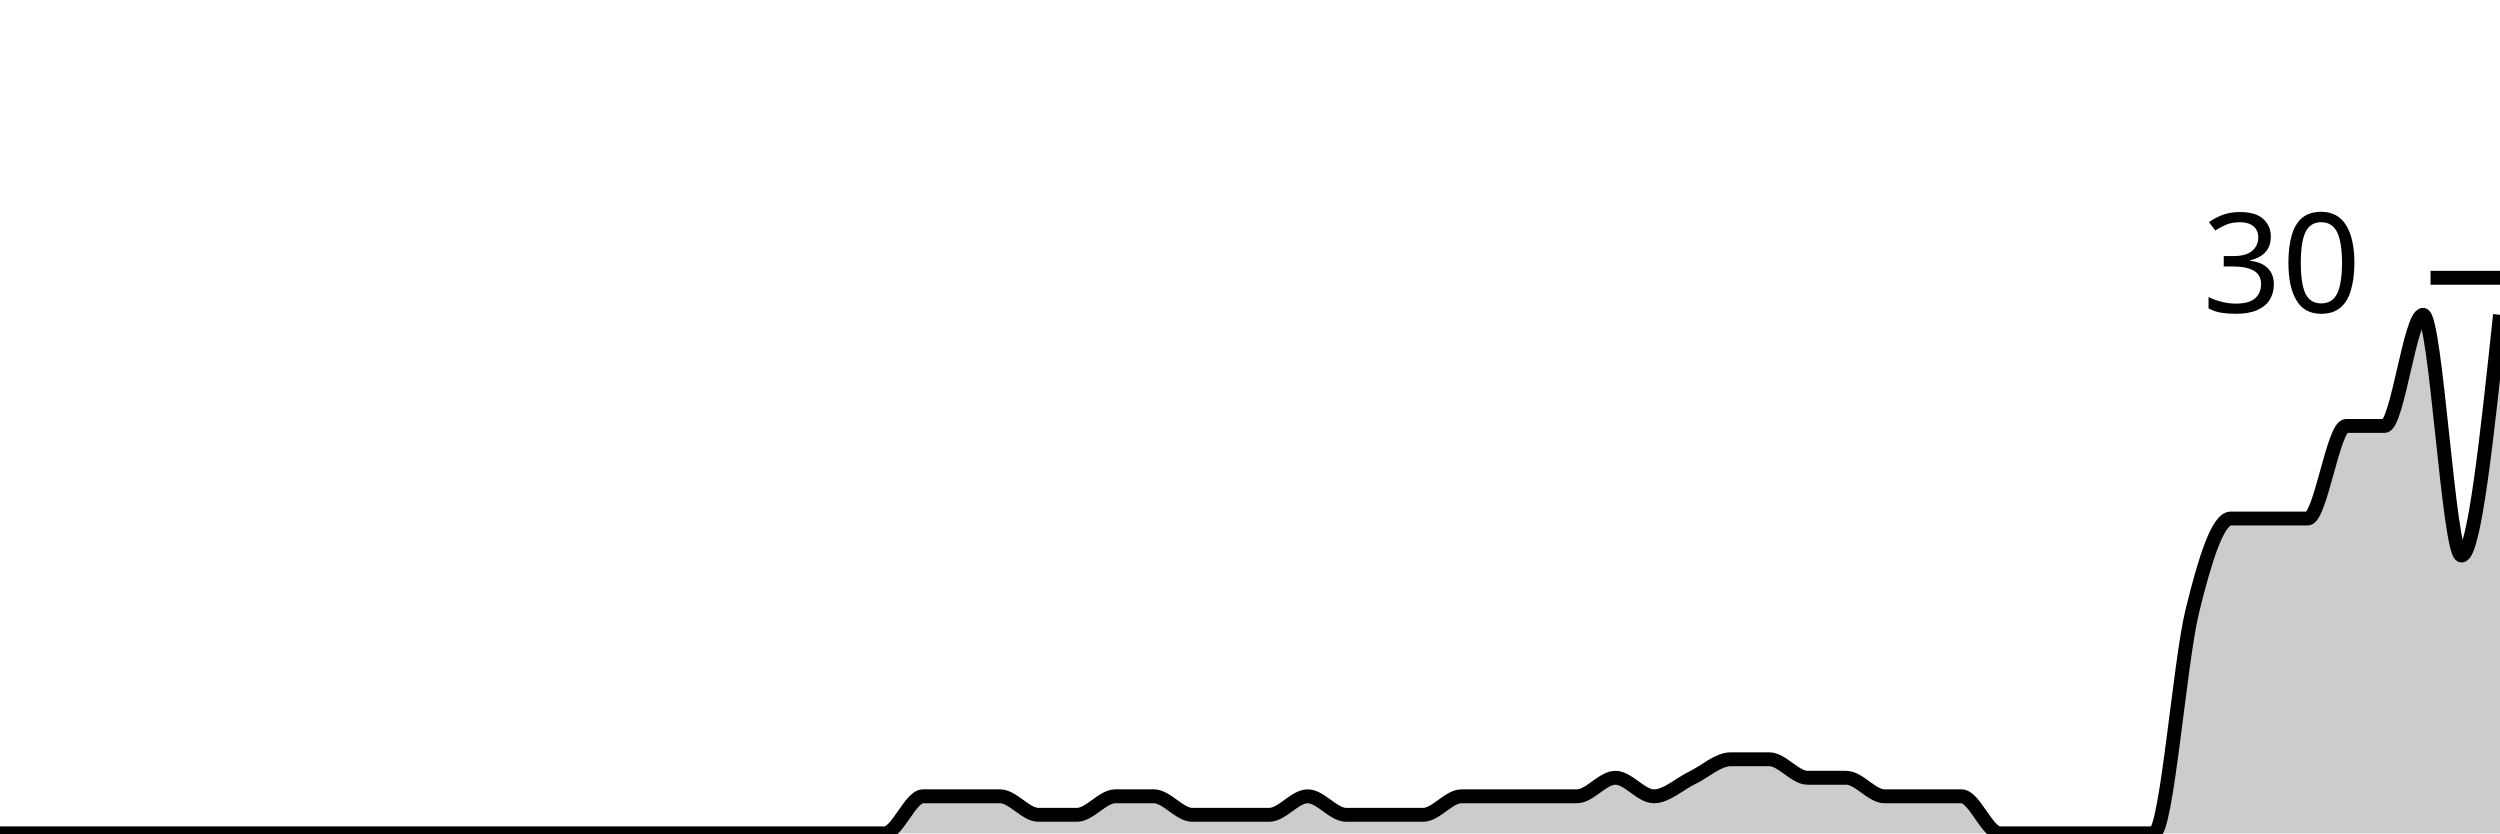
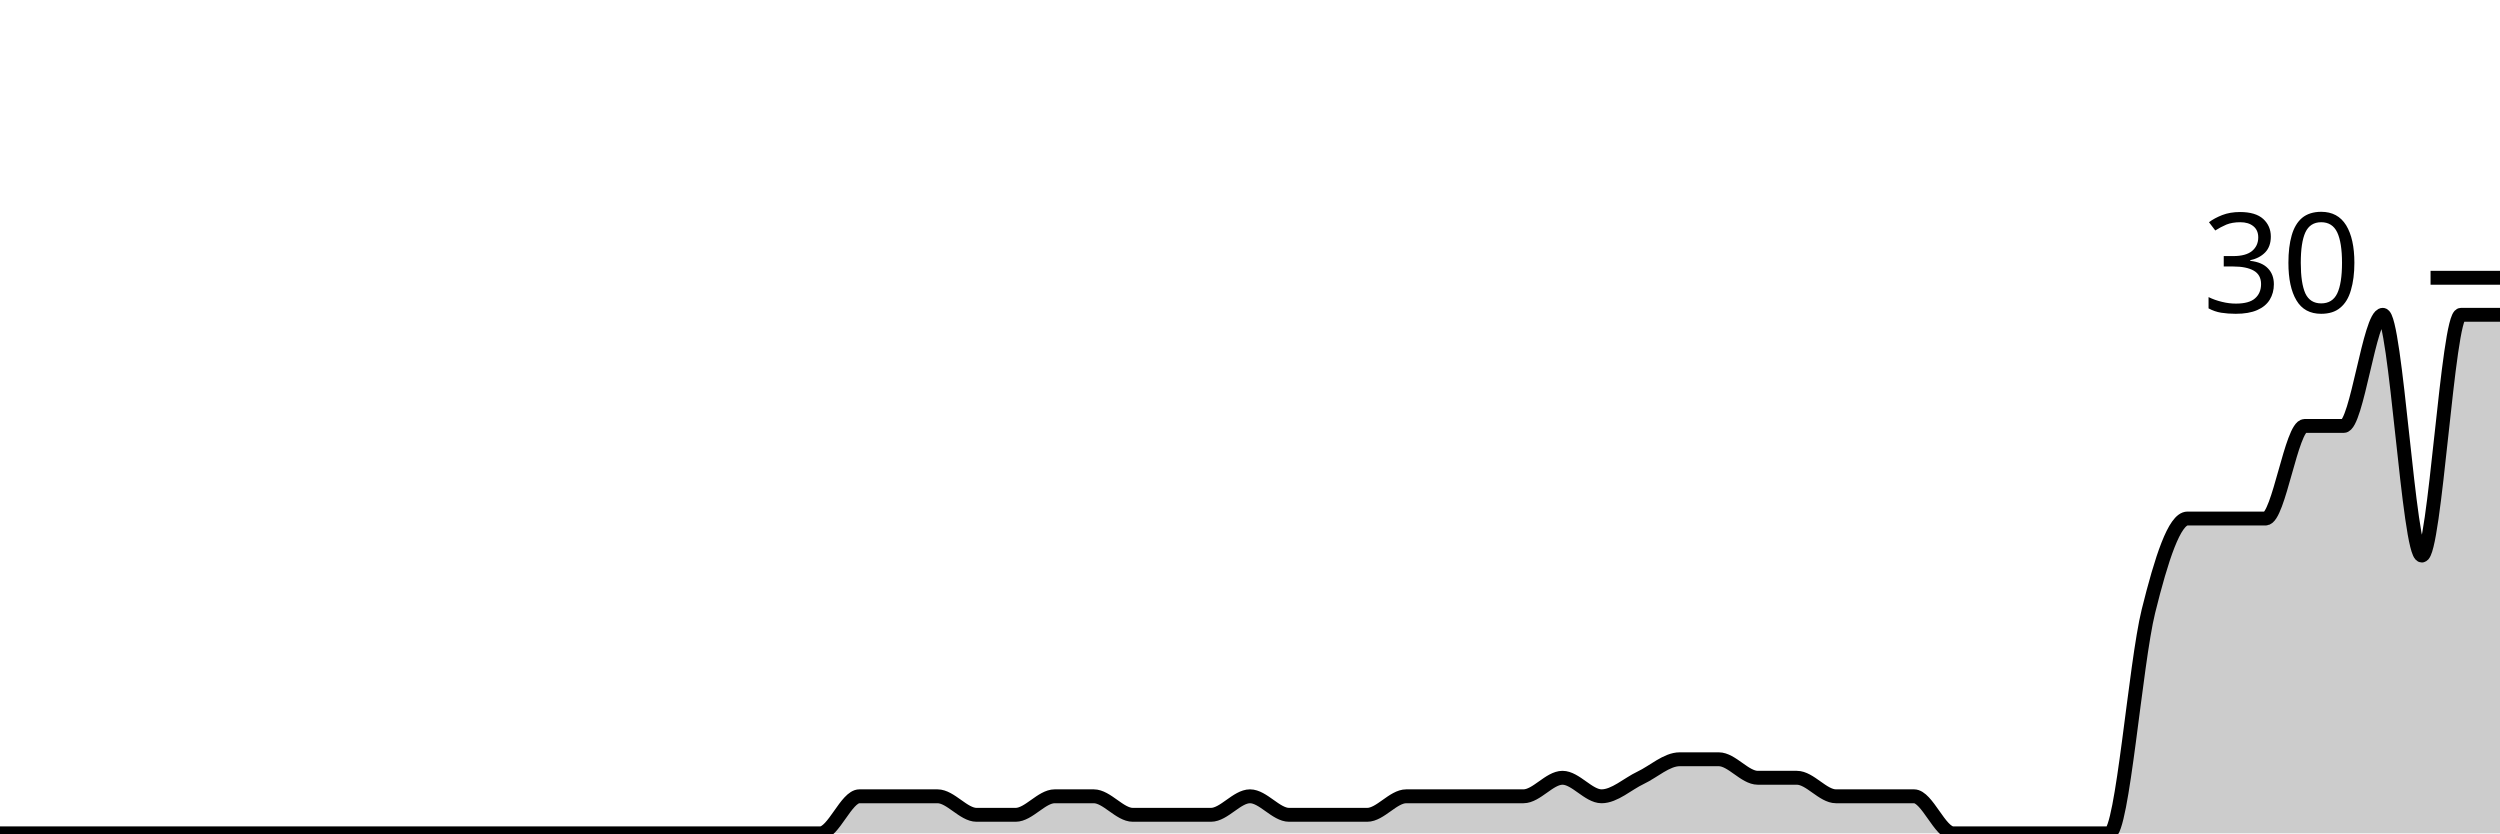
<svg xmlns="http://www.w3.org/2000/svg" viewBox="0 0 180 60">
  <g transform="translate(0,20)">
-     <path class="area" fill="rgba(0, 0, 0, 0.2)" d="M0,40C1.846,40,3.692,40,5.538,40C6.462,40,7.385,40,8.308,40C9.231,40,10.154,40,11.077,40C12,40,12.923,40,13.846,40C17.538,40,21.231,40,24.923,40C26.769,40,28.615,40,30.462,40C31.385,40,32.308,40,33.231,40C34.154,40,35.077,40,36,40C36.923,40,37.846,40,38.769,40C39.692,40,40.615,40,41.538,40C42.462,40,43.385,40,44.308,40C46.154,40,48,40,49.846,40C50.769,40,51.692,40,52.615,40C53.538,40,54.462,40,55.385,40C56.308,40,57.231,40,58.154,40C59.077,40,60,40,60.923,40C61.846,40,62.769,40,63.692,40C64.615,40,65.538,37.333,66.462,37.333C67.385,37.333,68.308,37.333,69.231,37.333C70.154,37.333,71.077,37.333,72,37.333C72.923,37.333,73.846,38.667,74.769,38.667C75.692,38.667,76.615,38.667,77.538,38.667C78.462,38.667,79.385,37.333,80.308,37.333C81.231,37.333,82.154,37.333,83.077,37.333C84,37.333,84.923,38.667,85.846,38.667C86.769,38.667,87.692,38.667,88.615,38.667C89.538,38.667,90.462,38.667,91.385,38.667C92.308,38.667,93.231,37.333,94.154,37.333C95.077,37.333,96,38.667,96.923,38.667C97.846,38.667,98.769,38.667,99.692,38.667C100.615,38.667,101.538,38.667,102.462,38.667C103.385,38.667,104.308,37.333,105.231,37.333C106.154,37.333,107.077,37.333,108,37.333C108.923,37.333,109.846,37.333,110.769,37.333C111.692,37.333,112.615,37.333,113.538,37.333C114.462,37.333,115.385,36,116.308,36C117.231,36,118.154,37.333,119.077,37.333C120,37.333,120.923,36.444,121.846,36C122.769,35.556,123.692,34.667,124.615,34.667C125.538,34.667,126.462,34.667,127.385,34.667C128.308,34.667,129.231,36,130.154,36C131.077,36,132,36,132.923,36C133.846,36,134.769,37.333,135.692,37.333C136.615,37.333,137.538,37.333,138.462,37.333C139.385,37.333,140.308,37.333,141.231,37.333C142.154,37.333,143.077,40,144,40C144.923,40,145.846,40,146.769,40C147.692,40,148.615,40,149.538,40C150.462,40,151.385,40,152.308,40C153.231,40,154.154,40,155.077,40C156,40,156.923,27.778,157.846,24C158.769,20.222,159.692,17.333,160.615,17.333C161.538,17.333,162.462,17.333,163.385,17.333C164.308,17.333,165.231,17.333,166.154,17.333C167.077,17.333,168,10.667,168.923,10.667C169.846,10.667,170.769,10.667,171.692,10.667C172.615,10.667,173.538,2.667,174.462,2.667C175.385,2.667,176.308,20,177.231,20C178.154,20,179.077,11.333,180,2.667L180,40C179.077,40,178.154,40,177.231,40C176.308,40,175.385,40,174.462,40C173.538,40,172.615,40,171.692,40C170.769,40,169.846,40,168.923,40C168,40,167.077,40,166.154,40C165.231,40,164.308,40,163.385,40C162.462,40,161.538,40,160.615,40C159.692,40,158.769,40,157.846,40C156.923,40,156,40,155.077,40C154.154,40,153.231,40,152.308,40C151.385,40,150.462,40,149.538,40C148.615,40,147.692,40,146.769,40C145.846,40,144.923,40,144,40C143.077,40,142.154,40,141.231,40C140.308,40,139.385,40,138.462,40C137.538,40,136.615,40,135.692,40C134.769,40,133.846,40,132.923,40C132,40,131.077,40,130.154,40C129.231,40,128.308,40,127.385,40C126.462,40,125.538,40,124.615,40C123.692,40,122.769,40,121.846,40C120.923,40,120,40,119.077,40C118.154,40,117.231,40,116.308,40C115.385,40,114.462,40,113.538,40C112.615,40,111.692,40,110.769,40C109.846,40,108.923,40,108,40C107.077,40,106.154,40,105.231,40C104.308,40,103.385,40,102.462,40C101.538,40,100.615,40,99.692,40C98.769,40,97.846,40,96.923,40C96,40,95.077,40,94.154,40C93.231,40,92.308,40,91.385,40C90.462,40,89.538,40,88.615,40C87.692,40,86.769,40,85.846,40C84.923,40,84,40,83.077,40C82.154,40,81.231,40,80.308,40C79.385,40,78.462,40,77.538,40C76.615,40,75.692,40,74.769,40C73.846,40,72.923,40,72,40C71.077,40,70.154,40,69.231,40C68.308,40,67.385,40,66.462,40C65.538,40,64.615,40,63.692,40C62.769,40,61.846,40,60.923,40C60,40,59.077,40,58.154,40C57.231,40,56.308,40,55.385,40C54.462,40,53.538,40,52.615,40C51.692,40,50.769,40,49.846,40C48,40,46.154,40,44.308,40C43.385,40,42.462,40,41.538,40C40.615,40,39.692,40,38.769,40C37.846,40,36.923,40,36,40C35.077,40,34.154,40,33.231,40C32.308,40,31.385,40,30.462,40C28.615,40,26.769,40,24.923,40C21.231,40,17.538,40,13.846,40C12.923,40,12,40,11.077,40C10.154,40,9.231,40,8.308,40C7.385,40,6.462,40,5.538,40C3.692,40,1.846,40,0,40Z" />
-     <path class="line" stroke="black" fill="none" d="M0,40C1.846,40,3.692,40,5.538,40C6.462,40,7.385,40,8.308,40C9.231,40,10.154,40,11.077,40C12,40,12.923,40,13.846,40C17.538,40,21.231,40,24.923,40C26.769,40,28.615,40,30.462,40C31.385,40,32.308,40,33.231,40C34.154,40,35.077,40,36,40C36.923,40,37.846,40,38.769,40C39.692,40,40.615,40,41.538,40C42.462,40,43.385,40,44.308,40C46.154,40,48,40,49.846,40C50.769,40,51.692,40,52.615,40C53.538,40,54.462,40,55.385,40C56.308,40,57.231,40,58.154,40C59.077,40,60,40,60.923,40C61.846,40,62.769,40,63.692,40C64.615,40,65.538,37.333,66.462,37.333C67.385,37.333,68.308,37.333,69.231,37.333C70.154,37.333,71.077,37.333,72,37.333C72.923,37.333,73.846,38.667,74.769,38.667C75.692,38.667,76.615,38.667,77.538,38.667C78.462,38.667,79.385,37.333,80.308,37.333C81.231,37.333,82.154,37.333,83.077,37.333C84,37.333,84.923,38.667,85.846,38.667C86.769,38.667,87.692,38.667,88.615,38.667C89.538,38.667,90.462,38.667,91.385,38.667C92.308,38.667,93.231,37.333,94.154,37.333C95.077,37.333,96,38.667,96.923,38.667C97.846,38.667,98.769,38.667,99.692,38.667C100.615,38.667,101.538,38.667,102.462,38.667C103.385,38.667,104.308,37.333,105.231,37.333C106.154,37.333,107.077,37.333,108,37.333C108.923,37.333,109.846,37.333,110.769,37.333C111.692,37.333,112.615,37.333,113.538,37.333C114.462,37.333,115.385,36,116.308,36C117.231,36,118.154,37.333,119.077,37.333C120,37.333,120.923,36.444,121.846,36C122.769,35.556,123.692,34.667,124.615,34.667C125.538,34.667,126.462,34.667,127.385,34.667C128.308,34.667,129.231,36,130.154,36C131.077,36,132,36,132.923,36C133.846,36,134.769,37.333,135.692,37.333C136.615,37.333,137.538,37.333,138.462,37.333C139.385,37.333,140.308,37.333,141.231,37.333C142.154,37.333,143.077,40,144,40C144.923,40,145.846,40,146.769,40C147.692,40,148.615,40,149.538,40C150.462,40,151.385,40,152.308,40C153.231,40,154.154,40,155.077,40C156,40,156.923,27.778,157.846,24C158.769,20.222,159.692,17.333,160.615,17.333C161.538,17.333,162.462,17.333,163.385,17.333C164.308,17.333,165.231,17.333,166.154,17.333C167.077,17.333,168,10.667,168.923,10.667C169.846,10.667,170.769,10.667,171.692,10.667C172.615,10.667,173.538,2.667,174.462,2.667C175.385,2.667,176.308,20,177.231,20C178.154,20,179.077,11.333,180,2.667" />
+     <path class="area" fill="rgba(0, 0, 0, 0.2)" d="M0,40C0.938,40,1.875,40,2.812,40C3.75,40,4.688,40,5.625,40C6.562,40,7.5,40,8.438,40C12.188,40,15.938,40,19.688,40C21.562,40,23.438,40,25.312,40C26.25,40,27.188,40,28.125,40C29.062,40,30,40,30.938,40C31.875,40,32.812,40,33.75,40C34.688,40,35.625,40,36.562,40C37.5,40,38.438,40,39.375,40C41.25,40,43.125,40,45,40C45.938,40,46.875,40,47.812,40C48.75,40,49.688,40,50.625,40C51.562,40,52.5,40,53.438,40C54.375,40,55.312,40,56.25,40C57.188,40,58.125,40,59.062,40C60,40,60.938,37.333,61.875,37.333C62.812,37.333,63.75,37.333,64.688,37.333C65.625,37.333,66.562,37.333,67.5,37.333C68.438,37.333,69.375,38.667,70.312,38.667C71.25,38.667,72.188,38.667,73.125,38.667C74.062,38.667,75,37.333,75.938,37.333C76.875,37.333,77.812,37.333,78.75,37.333C79.688,37.333,80.625,38.667,81.562,38.667C82.5,38.667,83.438,38.667,84.375,38.667C85.312,38.667,86.25,38.667,87.188,38.667C88.125,38.667,89.062,37.333,90,37.333C90.938,37.333,91.875,38.667,92.812,38.667C93.75,38.667,94.688,38.667,95.625,38.667C96.562,38.667,97.5,38.667,98.438,38.667C99.375,38.667,100.312,37.333,101.25,37.333C102.188,37.333,103.125,37.333,104.062,37.333C105,37.333,105.938,37.333,106.875,37.333C107.812,37.333,108.75,37.333,109.688,37.333C110.625,37.333,111.562,36,112.5,36C113.438,36,114.375,37.333,115.312,37.333C116.25,37.333,117.188,36.444,118.125,36C119.062,35.556,120,34.667,120.938,34.667C121.875,34.667,122.812,34.667,123.75,34.667C124.688,34.667,125.625,36,126.562,36C127.5,36,128.438,36,129.375,36C130.312,36,131.25,37.333,132.188,37.333C133.125,37.333,134.062,37.333,135,37.333C135.938,37.333,136.875,37.333,137.812,37.333C138.75,37.333,139.688,40,140.625,40C141.562,40,142.5,40,143.438,40C144.375,40,145.312,40,146.25,40C147.188,40,148.125,40,149.062,40C150,40,150.938,40,151.875,40C152.812,40,153.75,27.778,154.688,24C155.625,20.222,156.562,17.333,157.5,17.333C158.438,17.333,159.375,17.333,160.312,17.333C161.25,17.333,162.188,17.333,163.125,17.333C164.062,17.333,165,10.667,165.938,10.667C166.875,10.667,167.812,10.667,168.75,10.667C169.688,10.667,170.625,2.667,171.562,2.667C172.5,2.667,173.438,20,174.375,20C175.312,20,176.25,2.667,177.188,2.667C178.125,2.667,179.062,2.667,180,2.667L180,40C179.062,40,178.125,40,177.188,40C176.25,40,175.312,40,174.375,40C173.438,40,172.5,40,171.562,40C170.625,40,169.688,40,168.75,40C167.812,40,166.875,40,165.938,40C165,40,164.062,40,163.125,40C162.188,40,161.25,40,160.312,40C159.375,40,158.438,40,157.5,40C156.562,40,155.625,40,154.688,40C153.75,40,152.812,40,151.875,40C150.938,40,150,40,149.062,40C148.125,40,147.188,40,146.25,40C145.312,40,144.375,40,143.438,40C142.5,40,141.562,40,140.625,40C139.688,40,138.75,40,137.812,40C136.875,40,135.938,40,135,40C134.062,40,133.125,40,132.188,40C131.25,40,130.312,40,129.375,40C128.438,40,127.5,40,126.562,40C125.625,40,124.688,40,123.75,40C122.812,40,121.875,40,120.938,40C120,40,119.062,40,118.125,40C117.188,40,116.25,40,115.312,40C114.375,40,113.438,40,112.5,40C111.562,40,110.625,40,109.688,40C108.75,40,107.812,40,106.875,40C105.938,40,105,40,104.062,40C103.125,40,102.188,40,101.25,40C100.312,40,99.375,40,98.438,40C97.5,40,96.562,40,95.625,40C94.688,40,93.75,40,92.812,40C91.875,40,90.938,40,90,40C89.062,40,88.125,40,87.188,40C86.25,40,85.312,40,84.375,40C83.438,40,82.5,40,81.562,40C80.625,40,79.688,40,78.75,40C77.812,40,76.875,40,75.938,40C75,40,74.062,40,73.125,40C72.188,40,71.25,40,70.312,40C69.375,40,68.438,40,67.5,40C66.562,40,65.625,40,64.688,40C63.75,40,62.812,40,61.875,40C60.938,40,60,40,59.062,40C58.125,40,57.188,40,56.25,40C55.312,40,54.375,40,53.438,40C52.5,40,51.562,40,50.625,40C49.688,40,48.75,40,47.812,40C46.875,40,45.938,40,45,40C43.125,40,41.25,40,39.375,40C38.438,40,37.5,40,36.562,40C35.625,40,34.688,40,33.75,40C32.812,40,31.875,40,30.938,40C30,40,29.062,40,28.125,40C27.188,40,26.25,40,25.312,40C23.438,40,21.562,40,19.688,40C15.938,40,12.188,40,8.438,40C7.5,40,6.562,40,5.625,40C4.688,40,3.75,40,2.812,40C1.875,40,0.938,40,0,40Z" />
+     <path class="line" stroke="black" fill="none" d="M0,40C0.938,40,1.875,40,2.812,40C3.75,40,4.688,40,5.625,40C6.562,40,7.5,40,8.438,40C12.188,40,15.938,40,19.688,40C21.562,40,23.438,40,25.312,40C26.25,40,27.188,40,28.125,40C29.062,40,30,40,30.938,40C31.875,40,32.812,40,33.75,40C34.688,40,35.625,40,36.562,40C37.5,40,38.438,40,39.375,40C41.25,40,43.125,40,45,40C45.938,40,46.875,40,47.812,40C48.75,40,49.688,40,50.625,40C51.562,40,52.5,40,53.438,40C54.375,40,55.312,40,56.25,40C57.188,40,58.125,40,59.062,40C60,40,60.938,37.333,61.875,37.333C62.812,37.333,63.75,37.333,64.688,37.333C65.625,37.333,66.562,37.333,67.5,37.333C68.438,37.333,69.375,38.667,70.312,38.667C71.25,38.667,72.188,38.667,73.125,38.667C74.062,38.667,75,37.333,75.938,37.333C76.875,37.333,77.812,37.333,78.75,37.333C79.688,37.333,80.625,38.667,81.562,38.667C82.5,38.667,83.438,38.667,84.375,38.667C85.312,38.667,86.25,38.667,87.188,38.667C88.125,38.667,89.062,37.333,90,37.333C90.938,37.333,91.875,38.667,92.812,38.667C93.75,38.667,94.688,38.667,95.625,38.667C96.562,38.667,97.5,38.667,98.438,38.667C99.375,38.667,100.312,37.333,101.25,37.333C102.188,37.333,103.125,37.333,104.062,37.333C105,37.333,105.938,37.333,106.875,37.333C107.812,37.333,108.75,37.333,109.688,37.333C110.625,37.333,111.562,36,112.5,36C113.438,36,114.375,37.333,115.312,37.333C116.25,37.333,117.188,36.444,118.125,36C119.062,35.556,120,34.667,120.938,34.667C121.875,34.667,122.812,34.667,123.75,34.667C124.688,34.667,125.625,36,126.562,36C127.5,36,128.438,36,129.375,36C130.312,36,131.25,37.333,132.188,37.333C133.125,37.333,134.062,37.333,135,37.333C135.938,37.333,136.875,37.333,137.812,37.333C138.75,37.333,139.688,40,140.625,40C141.562,40,142.5,40,143.438,40C144.375,40,145.312,40,146.25,40C147.188,40,148.125,40,149.062,40C150,40,150.938,40,151.875,40C152.812,40,153.75,27.778,154.688,24C155.625,20.222,156.562,17.333,157.5,17.333C158.438,17.333,159.375,17.333,160.312,17.333C161.25,17.333,162.188,17.333,163.125,17.333C164.062,17.333,165,10.667,165.938,10.667C166.875,10.667,167.812,10.667,168.75,10.667C169.688,10.667,170.625,2.667,171.562,2.667C172.5,2.667,173.438,20,174.375,20C175.312,20,176.25,2.667,177.188,2.667C178.125,2.667,179.062,2.667,180,2.667" />
    <path class="axis-ceiling" stroke-width="1" stroke="black" fill="none" d="M175,0L180,0" />
    <text class="axis-ceiling-label" font-family="sans-serif" text-anchor="end" font-size="10px" x="170" y="2.5">30</text>
  </g>
</svg>
